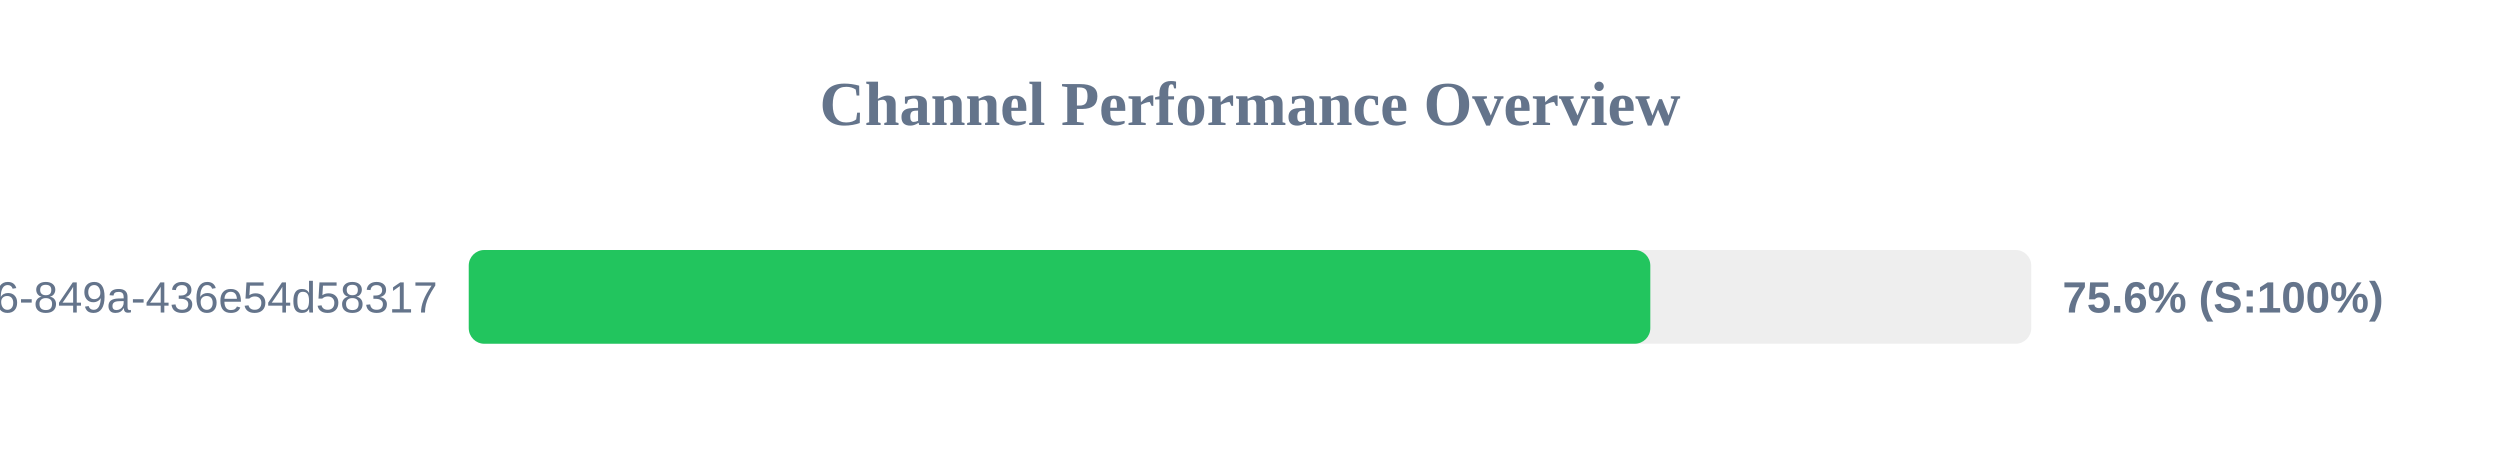
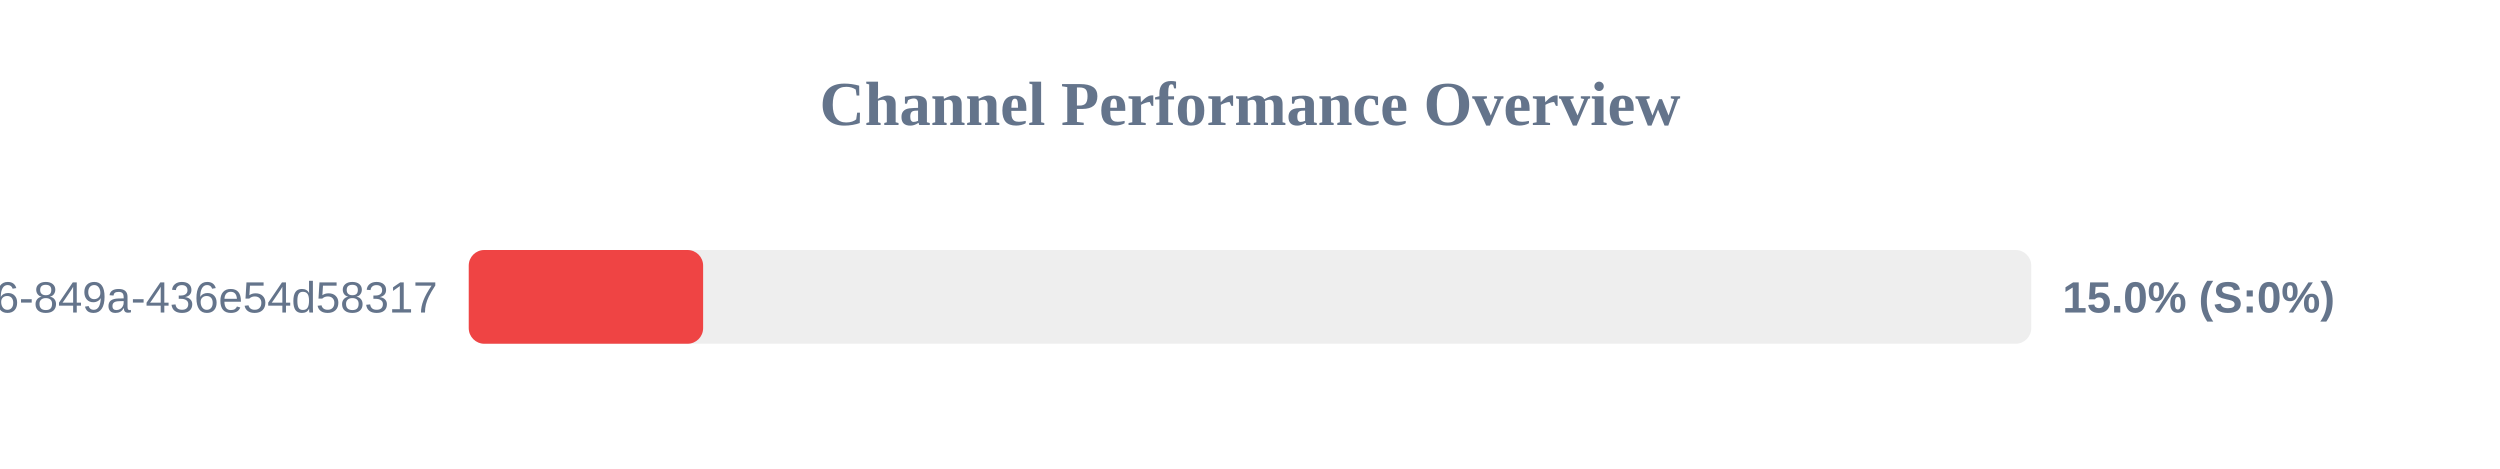
<svg xmlns="http://www.w3.org/2000/svg" width="800" height="150" version="1.1">
  <style>
        .row { font: 14px Arial; fill: #64748b; }
        .score { font: bold 14px Arial; fill: #64748b; }
    </style>
  <text x="400" y="40" text-anchor="middle" font-size="20px" font-weight="bold" fill="#64748b">Channel Performance Overview</text>
  <rect x="150" y="80" width="500" height="30" fill="#eee" rx="5" />
-   <rect x="150" y="80" width="378.1" height="30" fill="#22c55e" rx="5" />
+   <rect x="150" y="80" width="75.0" height="30" fill="#ef4444" rx="5" />
  <text x="140" y="100" text-anchor="end" class="row">?uuid=29fbd51f-03c8-4d76-849a-436e54d58317</text>
-   <text x="660" y="100" text-anchor="start" class="score">75.6% (S:100%)</text>
+   <text x="660" y="100" text-anchor="start" class="score">15.0% (S:0%)</text>
</svg>
